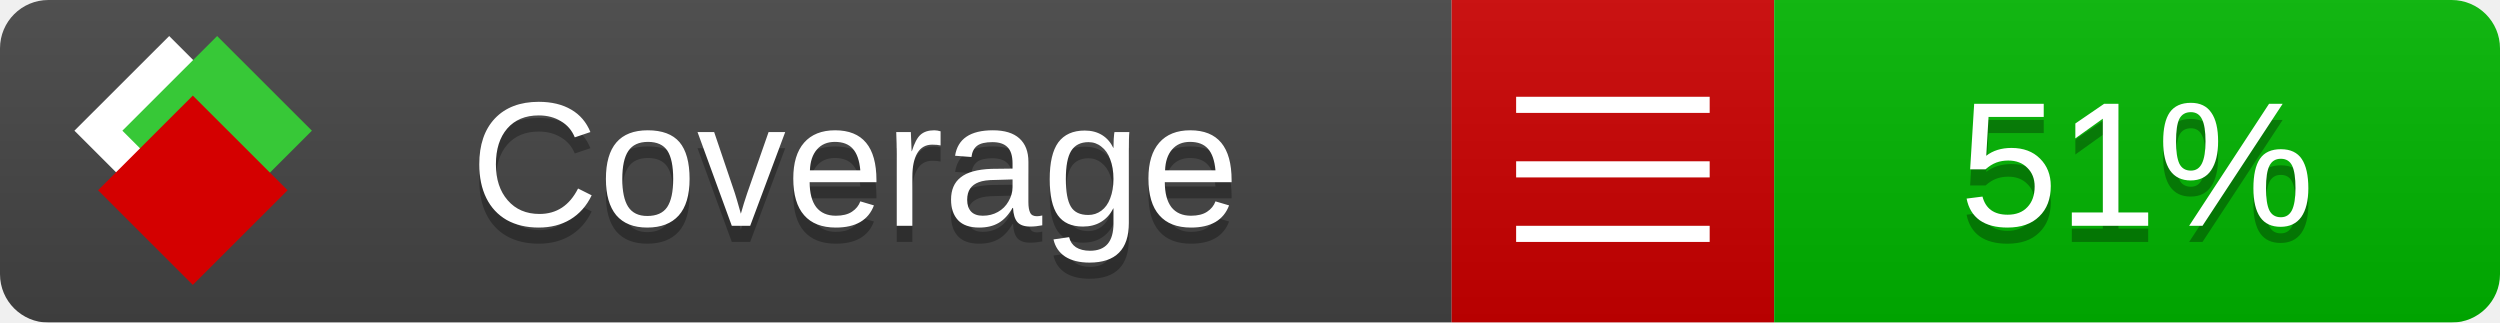
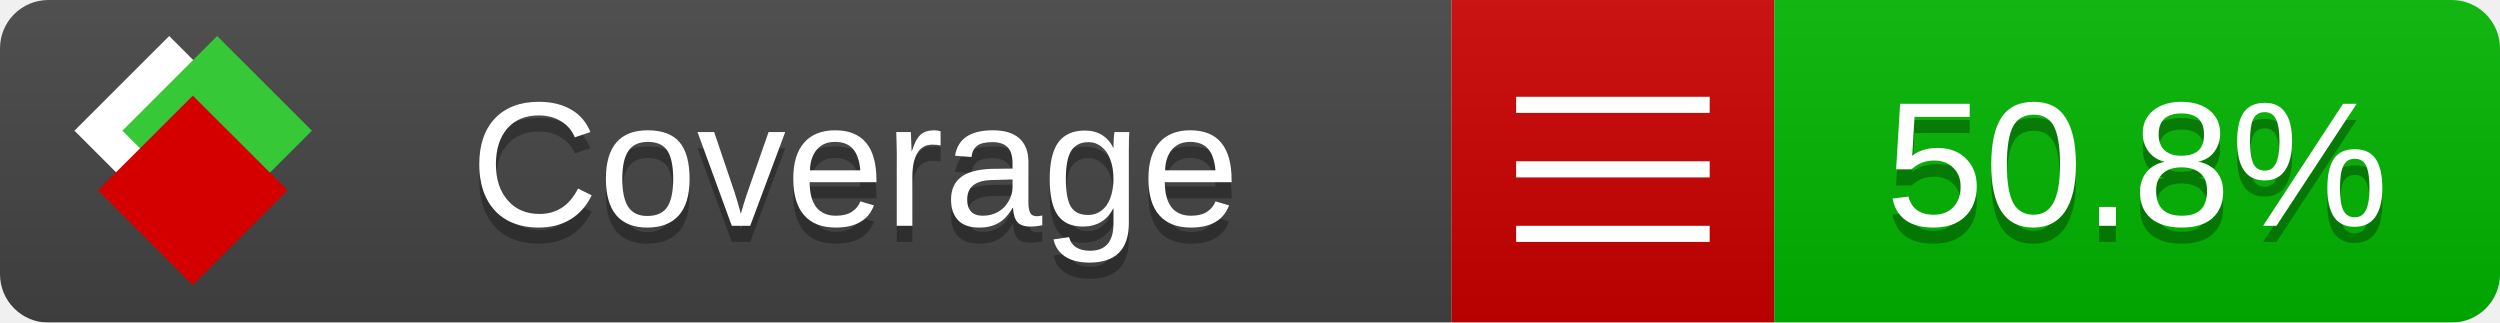
<svg xmlns="http://www.w3.org/2000/svg" xmlns:xlink="http://www.w3.org/1999/xlink" width="155" height="20">
  <style type="text/css">
          
            @keyframes fade1 {
                0% { visibility: visible; opacity: 1; }
               27% { visibility: visible; opacity: 1; }
               33% { visibility: hidden; opacity: 0; }
               60% { visibility: hidden; opacity: 0; }
               66% { visibility: hidden; opacity: 0; }
               93% { visibility: hidden; opacity: 0; }
              100% { visibility: visible; opacity: 1; }
            }
            @keyframes fade2 {
                0% { visibility: hidden; opacity: 0; }
               27% { visibility: hidden; opacity: 0; }
               33% { visibility: visible; opacity: 1; }
               60% { visibility: visible; opacity: 1; }
               66% { visibility: hidden; opacity: 0; }
               93% { visibility: hidden; opacity: 0; }
              100% { visibility: hidden; opacity: 0; }
            }
            @keyframes fade3 {
                0% { visibility: hidden; opacity: 0; }
               27% { visibility: hidden; opacity: 0; }
               33% { visibility: hidden; opacity: 0; }
               60% { visibility: hidden; opacity: 0; }
               66% { visibility: visible; opacity: 1; }
               93% { visibility: visible; opacity: 1; }
              100% { visibility: hidden; opacity: 0; }
            }
            .linecoverage {
                animation-duration: 15s;
                animation-name: fade1;
                animation-iteration-count: infinite;
            }
            .branchcoverage {
                animation-duration: 15s;
                animation-name: fade2;
                animation-iteration-count: infinite;
            }
            .methodcoverage {
                animation-duration: 15s;
                animation-name: fade3;
                animation-iteration-count: infinite;
            }
          
    </style>
  <defs>
    <linearGradient id="gradient" x2="0" y2="100%">
      <stop offset="0" stop-color="#bbb" stop-opacity=".1" />
      <stop offset="1" stop-opacity=".1" />
    </linearGradient>
    <linearGradient id="c">
      <stop offset="0" stop-color="#d40000" />
      <stop offset="1" stop-color="#ff2a2a" />
    </linearGradient>
    <linearGradient id="a">
      <stop offset="0" stop-color="#e0e0de" />
      <stop offset="1" stop-color="#fff" />
    </linearGradient>
    <linearGradient id="b">
      <stop offset="0" stop-color="#37c837" />
      <stop offset="1" stop-color="#217821" />
    </linearGradient>
    <linearGradient xlink:href="#a" id="e" x1="106.44" x2="69.96" y1="-11.96" y2="-46.84" gradientTransform="matrix(-.8426 -.00045 -.00045 -.8426 -94.27 -75.82)" gradientUnits="userSpaceOnUse" />
    <linearGradient xlink:href="#b" id="f" x1="56.19" x2="77.97" y1="-23.45" y2="10.62" gradientTransform="matrix(.8426 .00045 .00045 .8426 94.27 75.82)" gradientUnits="userSpaceOnUse" />
    <linearGradient xlink:href="#c" id="g" x1="79.98" x2="132.9" y1="10.79" y2="10.79" gradientTransform="matrix(.8426 .00045 .00045 .8426 94.27 75.82)" gradientUnits="userSpaceOnUse" />
    <mask id="mask">
      <rect width="155" height="20" rx="3" fill="#fff" />
    </mask>
    <g id="icon" transform="matrix(.04486 0 0 .04481 -.48 -.63)">
      <rect width="52.92" height="52.92" x="-109.72" y="-27.13" fill="url(#e)" transform="rotate(-135)" />
      <rect width="52.92" height="52.92" x="70.19" y="-39.18" fill="url(#f)" transform="rotate(45)" />
      <rect width="52.92" height="52.92" x="80.05" y="-15.74" fill="url(#g)" transform="rotate(45)" />
    </g>
  </defs>
  <g mask="url(#mask)">
    <rect x="0" y="0" width="90" height="20" fill="#444" />
    <rect x="90" y="0" width="20" height="20" fill="#c00" />
    <rect x="110" y="0" width="45" height="20" fill="#00B600" />
    <rect x="0" y="0" width="155" height="20" fill="url(#gradient)" />
  </g>
  <g>
    <path class="" stroke="#fff" d="M94 6.5 h12 M94 10.5 h12 M94 14.5 h12" />
  </g>
  <g fill="#fff" text-anchor="middle" font-family="Verdana,Arial,Geneva,sans-serif" font-size="11">
    <a xlink:href="https://github.com/danielpalme/ReportGenerator" target="_top">
      <use xlink:href="#icon" transform="translate(3,1) scale(3.5)" />
    </a>
    <text x="53" y="15" fill="#010101" fill-opacity=".3">Coverage</text>
    <text x="53" y="14" fill="#fff">Coverage</text>
-     <text class="" x="132.5" y="15" fill="#010101" fill-opacity=".3">51%</text>
-     <text class="" x="132.5" y="14">51%</text>
+     <text class="" x="132.5" y="15" fill="#010101" fill-opacity=".3">50.8%</text>
+     <text class="" x="132.5" y="14">50.8%</text>
  </g>
  <g>
    <rect class="" x="90" y="0" width="65" height="20" fill-opacity="0" />
  </g>
</svg>
